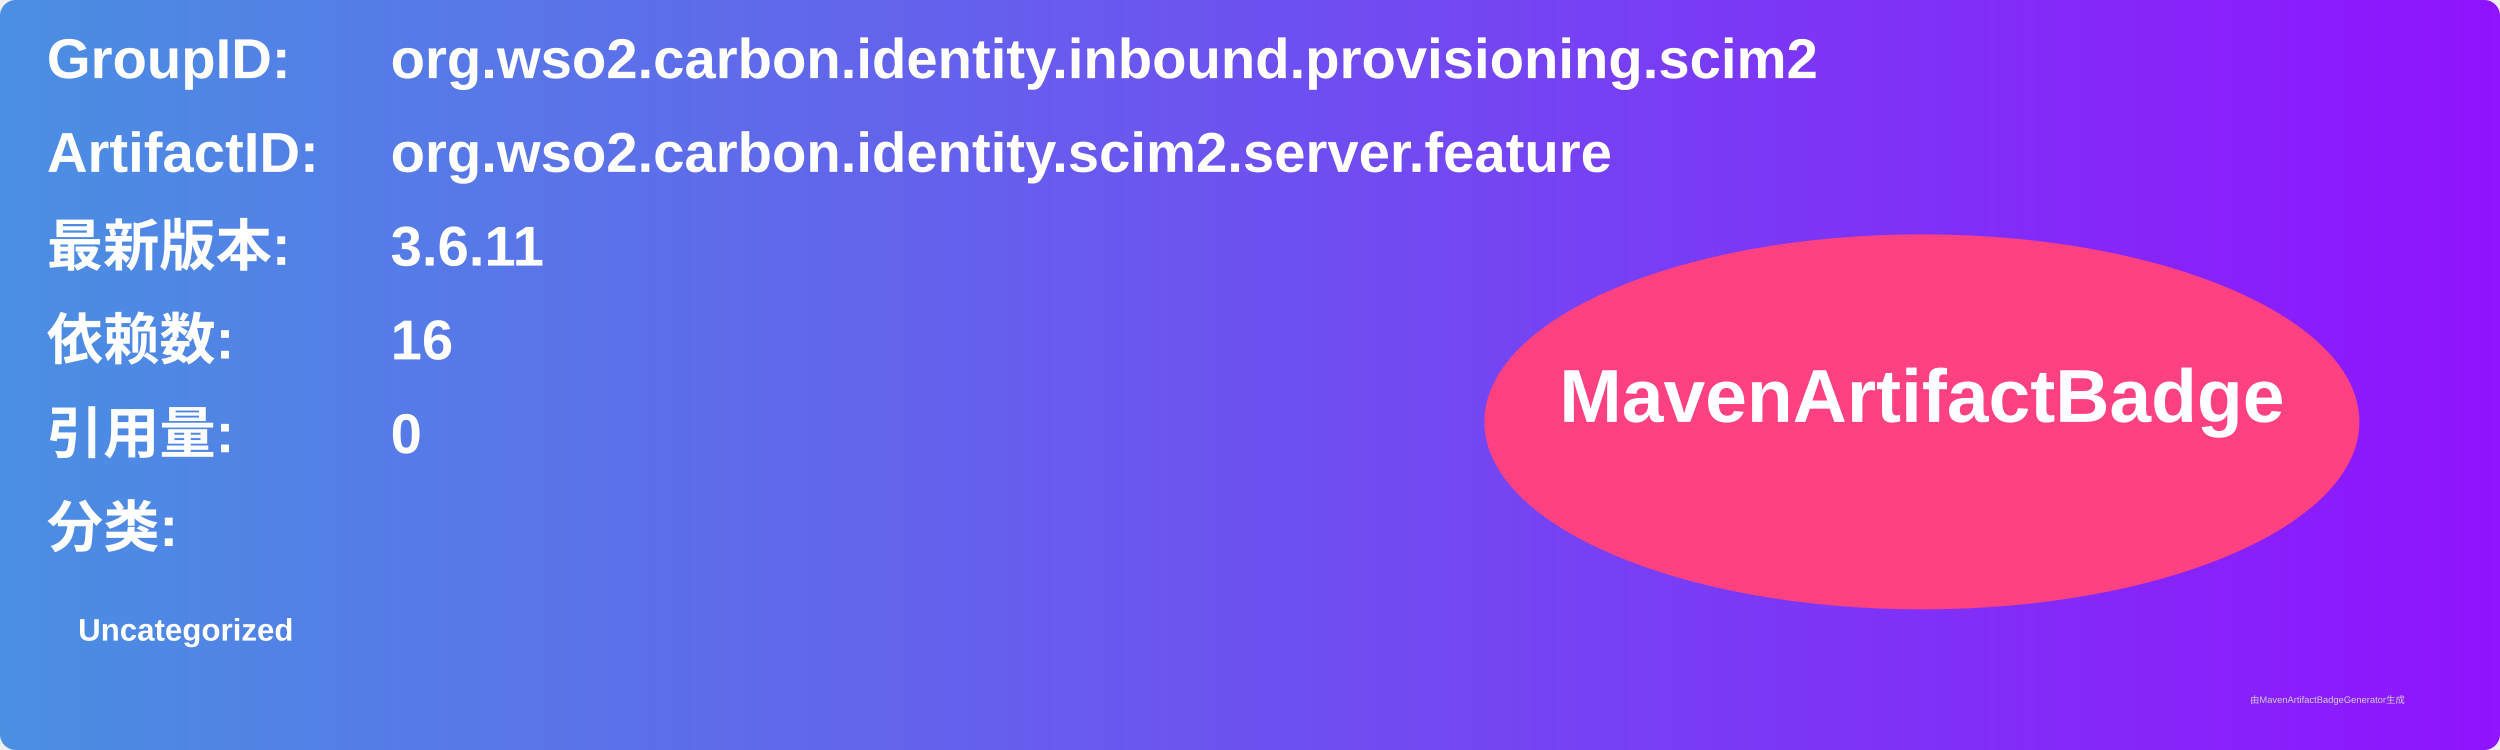
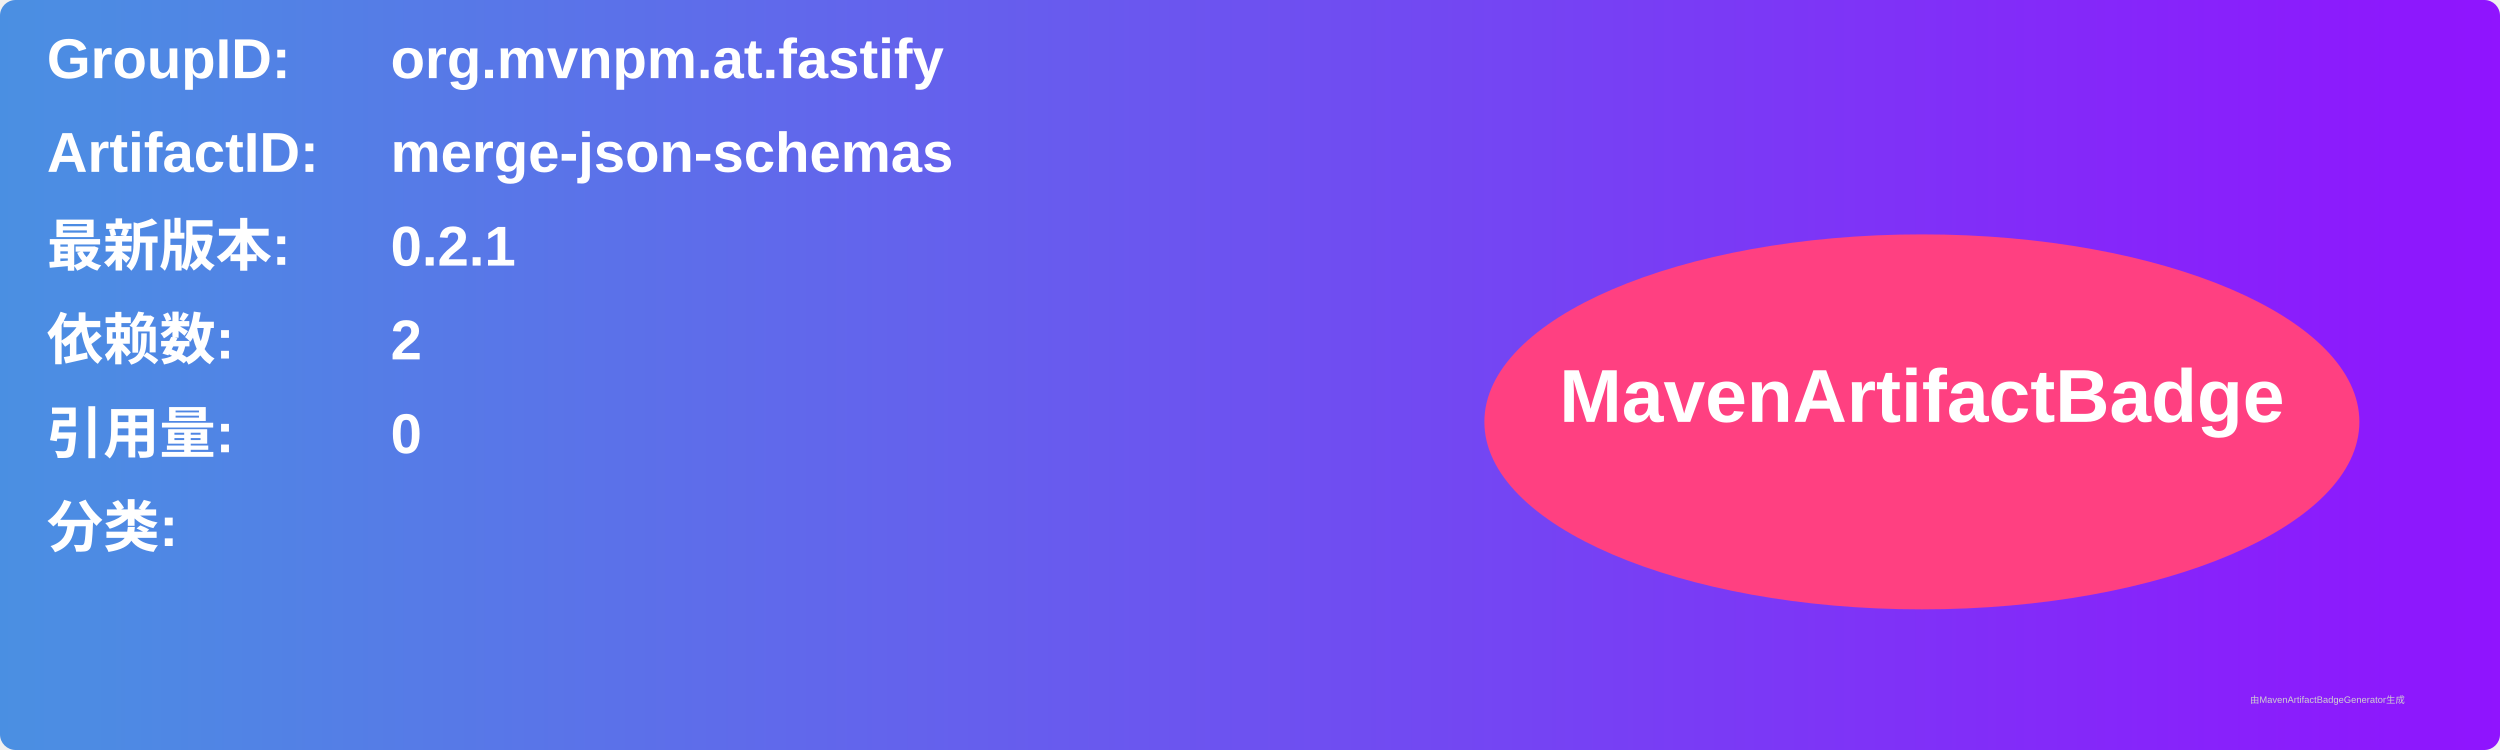
<svg xmlns="http://www.w3.org/2000/svg" width="800" height="240" viewBox="0 0 800 240">
  <linearGradient id="grad" x1="0%" y1="0%" x2="100%" y2="0%">
    <stop offset="0%" stop-color="#4a90e2" />
    <stop offset="100%" stop-color="#9013fe" />
  </linearGradient>
  <rect width="100%" height="100%" rx="5" ry="5" fill="url(#grad)" />
  <g transform="translate(15, 15)">
    <text x="0" y="10" font-family="Arial" font-size="18" fill="white" font-weight="bold" width="260">GroupID:</text>
-     <text x="110" y="10" font-family="Arial" font-size="18" fill="white" font-weight="bold" width="460">org.wso2.carbon.identity.inbound.provisioning.scim2</text>
+     <text x="110" y="10" font-family="Arial" font-size="18" fill="white" font-weight="bold" width="460">org.mvnpm.at.fastify</text>
    <text x="0" y="40" font-family="Arial" font-size="18" fill="white" font-weight="bold" width="260">ArtifactID:</text>
-     <text x="110" y="40" font-family="Arial" font-size="18" fill="white" font-weight="bold" width="460">org.wso2.carbon.identity.scim2.server.feature</text>
+     <text x="110" y="40" font-family="Arial" font-size="18" fill="white" font-weight="bold" width="460">merge-json-schemas</text>
    <text x="0" y="70" font-family="Arial" font-size="18" fill="white" font-weight="bold">最新版本:</text>
    <text x="110" y="70" font-family="Arial" font-size="18" fill="white" font-weight="bold">
-       <tspan font-weight="bold">3.6.11</tspan>
+       <tspan font-weight="bold">0.2.1</tspan>
    </text>
    <text x="0" y="100" font-family="Arial" font-size="18" fill="white" font-weight="bold">依赖数: </text>
    <text x="110" y="100" font-family="Arial" font-size="18" fill="white">
-       <tspan font-weight="bold">16</tspan>
+       <tspan font-weight="bold">2</tspan>
    </text>
    <text x="0" y="130" font-family="Arial" font-size="18" fill="white" font-weight="bold">引用量: </text>
    <text x="110" y="130" font-family="Arial" font-size="18" fill="white">
      <tspan font-weight="bold">0</tspan>
    </text>
    <text x="0" y="160" font-family="Arial" font-size="18" fill="white" font-weight="bold">分类:</text>
    <text x="10" y="190" font-family="Arial" font-size="10" fill="white">
-       <tspan font-weight="bold">Uncategorized</tspan>
+       <tspan font-weight="bold" />
    </text>
    <ellipse cx="600" cy="120" rx="140" ry="60" fill="#ff4081" />
    <text x="600" y="120" text-anchor="middle" font-family="Arial" font-size="24" fill="white" font-weight="bold">MavenArtifactBadge</text>
  </g>
  <text x="720" y="225" font-family="Arial" font-size="3" fill="#d0d0d0">由MavenArtifactBadgeGenerator生成</text>
</svg>
